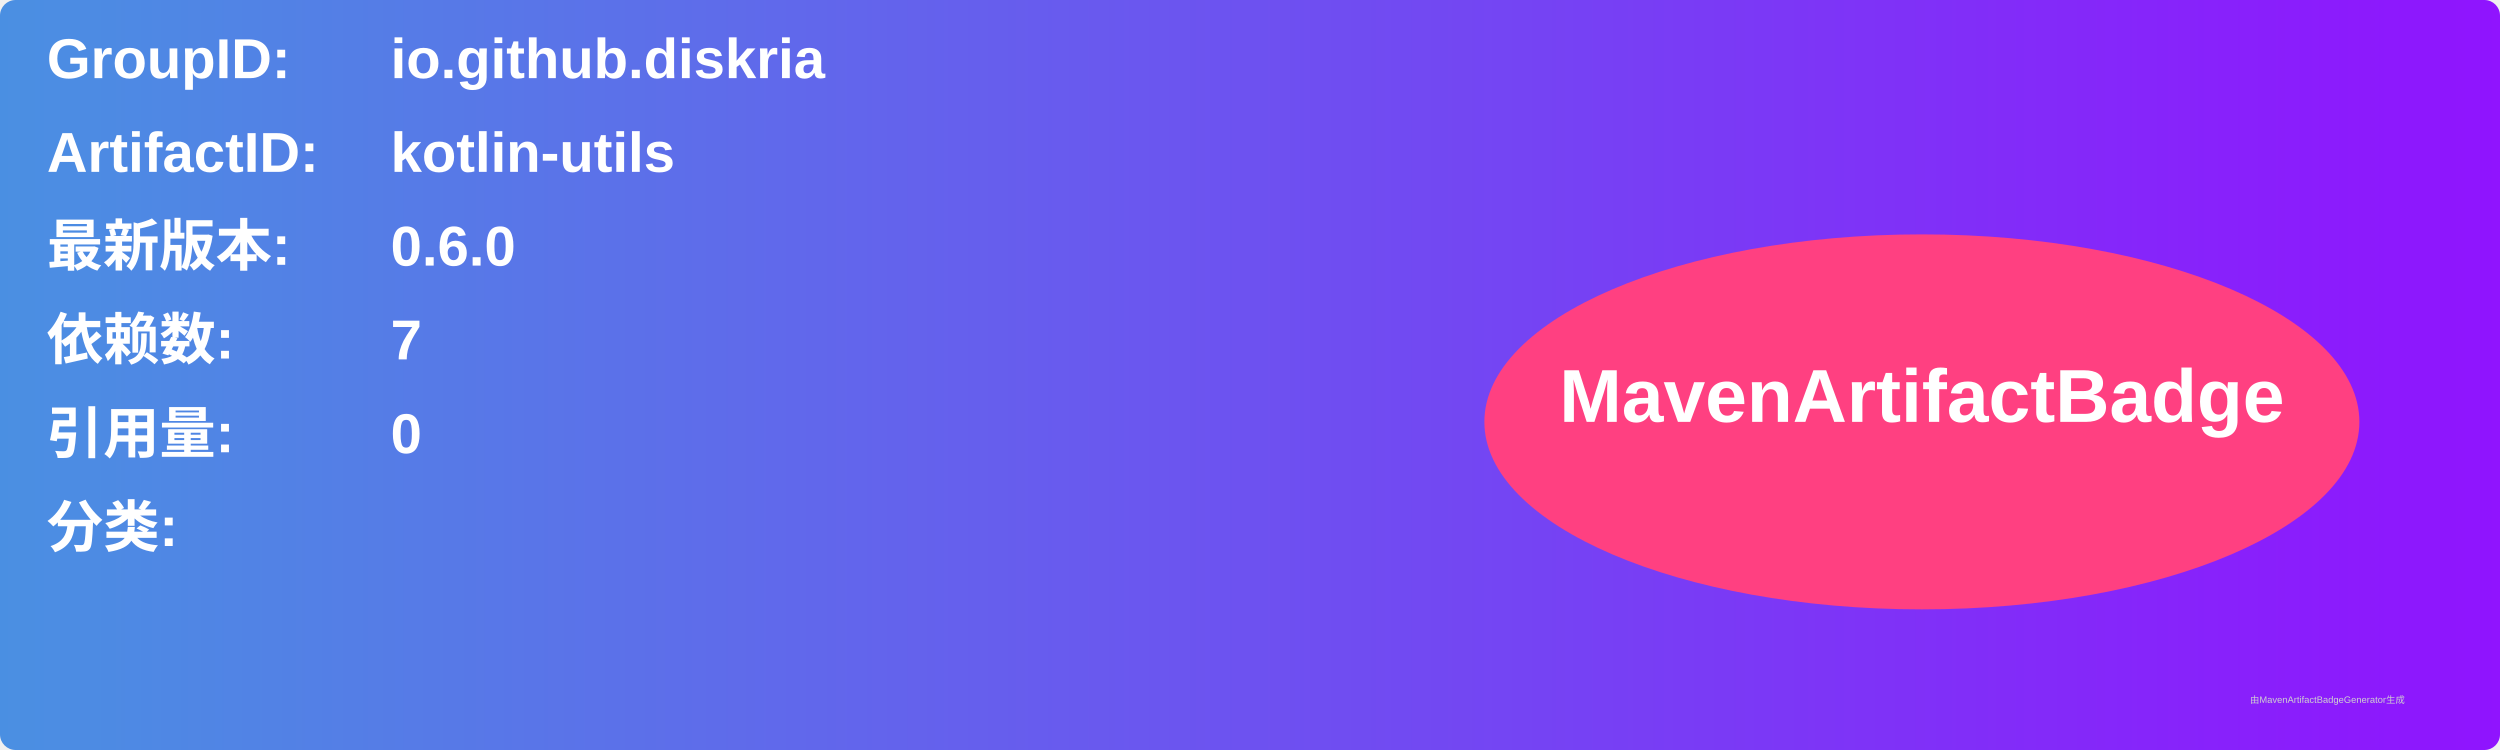
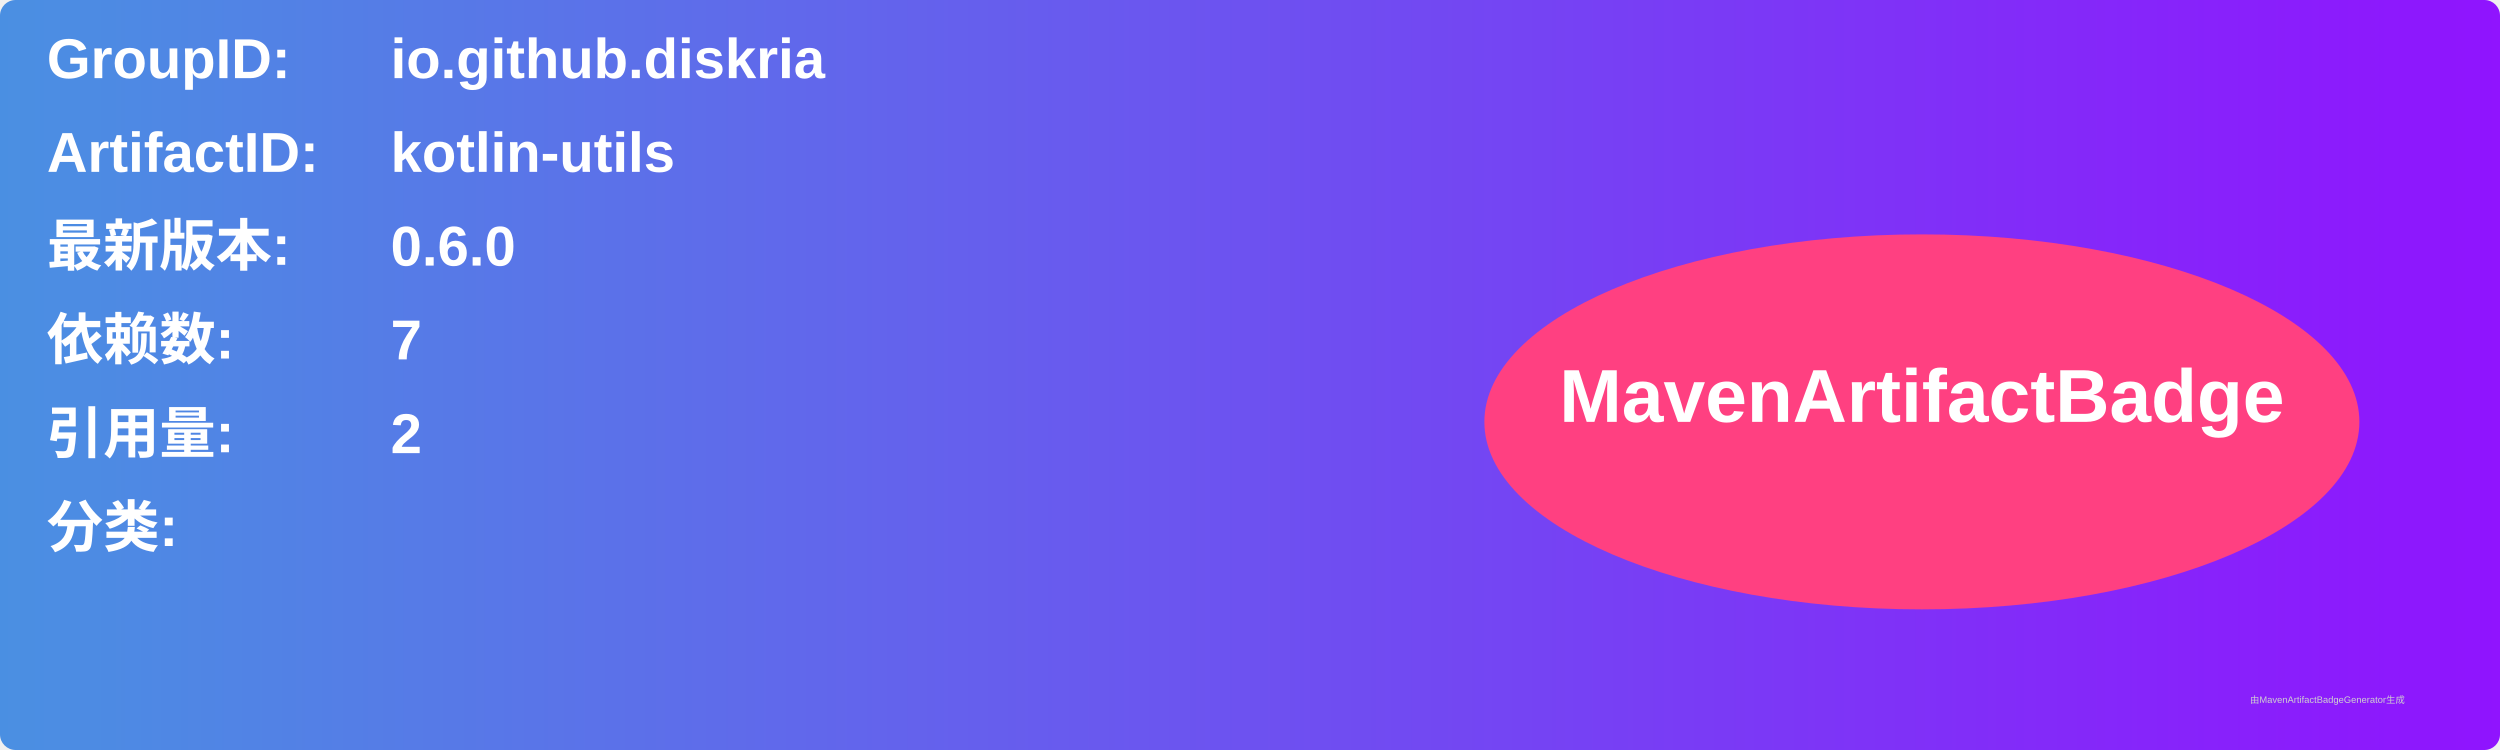
<svg xmlns="http://www.w3.org/2000/svg" width="800" height="240" viewBox="0 0 800 240">
  <linearGradient id="grad" x1="0%" y1="0%" x2="100%" y2="0%">
    <stop offset="0%" stop-color="#4a90e2" />
    <stop offset="100%" stop-color="#9013fe" />
  </linearGradient>
  <rect width="100%" height="100%" rx="5" ry="5" fill="url(#grad)" />
  <g transform="translate(15, 15)">
    <text x="0" y="10" font-family="Arial" font-size="18" fill="white" font-weight="bold" width="260">GroupID:</text>
    <text x="110" y="10" font-family="Arial" font-size="18" fill="white" font-weight="bold" width="460">io.github.diskria</text>
    <text x="0" y="40" font-family="Arial" font-size="18" fill="white" font-weight="bold" width="260">ArtifactID:</text>
    <text x="110" y="40" font-family="Arial" font-size="18" fill="white" font-weight="bold" width="460">kotlin-utils</text>
    <text x="0" y="70" font-family="Arial" font-size="18" fill="white" font-weight="bold">最新版本:</text>
    <text x="110" y="70" font-family="Arial" font-size="18" fill="white" font-weight="bold">
      <tspan font-weight="bold">0.6.0</tspan>
    </text>
    <text x="0" y="100" font-family="Arial" font-size="18" fill="white" font-weight="bold">依赖数: </text>
    <text x="110" y="100" font-family="Arial" font-size="18" fill="white">
      <tspan font-weight="bold">7</tspan>
    </text>
    <text x="0" y="130" font-family="Arial" font-size="18" fill="white" font-weight="bold">引用量: </text>
    <text x="110" y="130" font-family="Arial" font-size="18" fill="white">
-       <tspan font-weight="bold">0</tspan>
+       <tspan font-weight="bold">2</tspan>
    </text>
    <text x="0" y="160" font-family="Arial" font-size="18" fill="white" font-weight="bold">分类:</text>
    <text x="10" y="190" font-family="Arial" font-size="10" fill="white">
      <tspan font-weight="bold" />
    </text>
    <ellipse cx="600" cy="120" rx="140" ry="60" fill="#ff4081" />
    <text x="600" y="120" text-anchor="middle" font-family="Arial" font-size="24" fill="white" font-weight="bold">MavenArtifactBadge</text>
  </g>
  <text x="720" y="225" font-family="Arial" font-size="3" fill="#d0d0d0">由MavenArtifactBadgeGenerator生成</text>
</svg>
